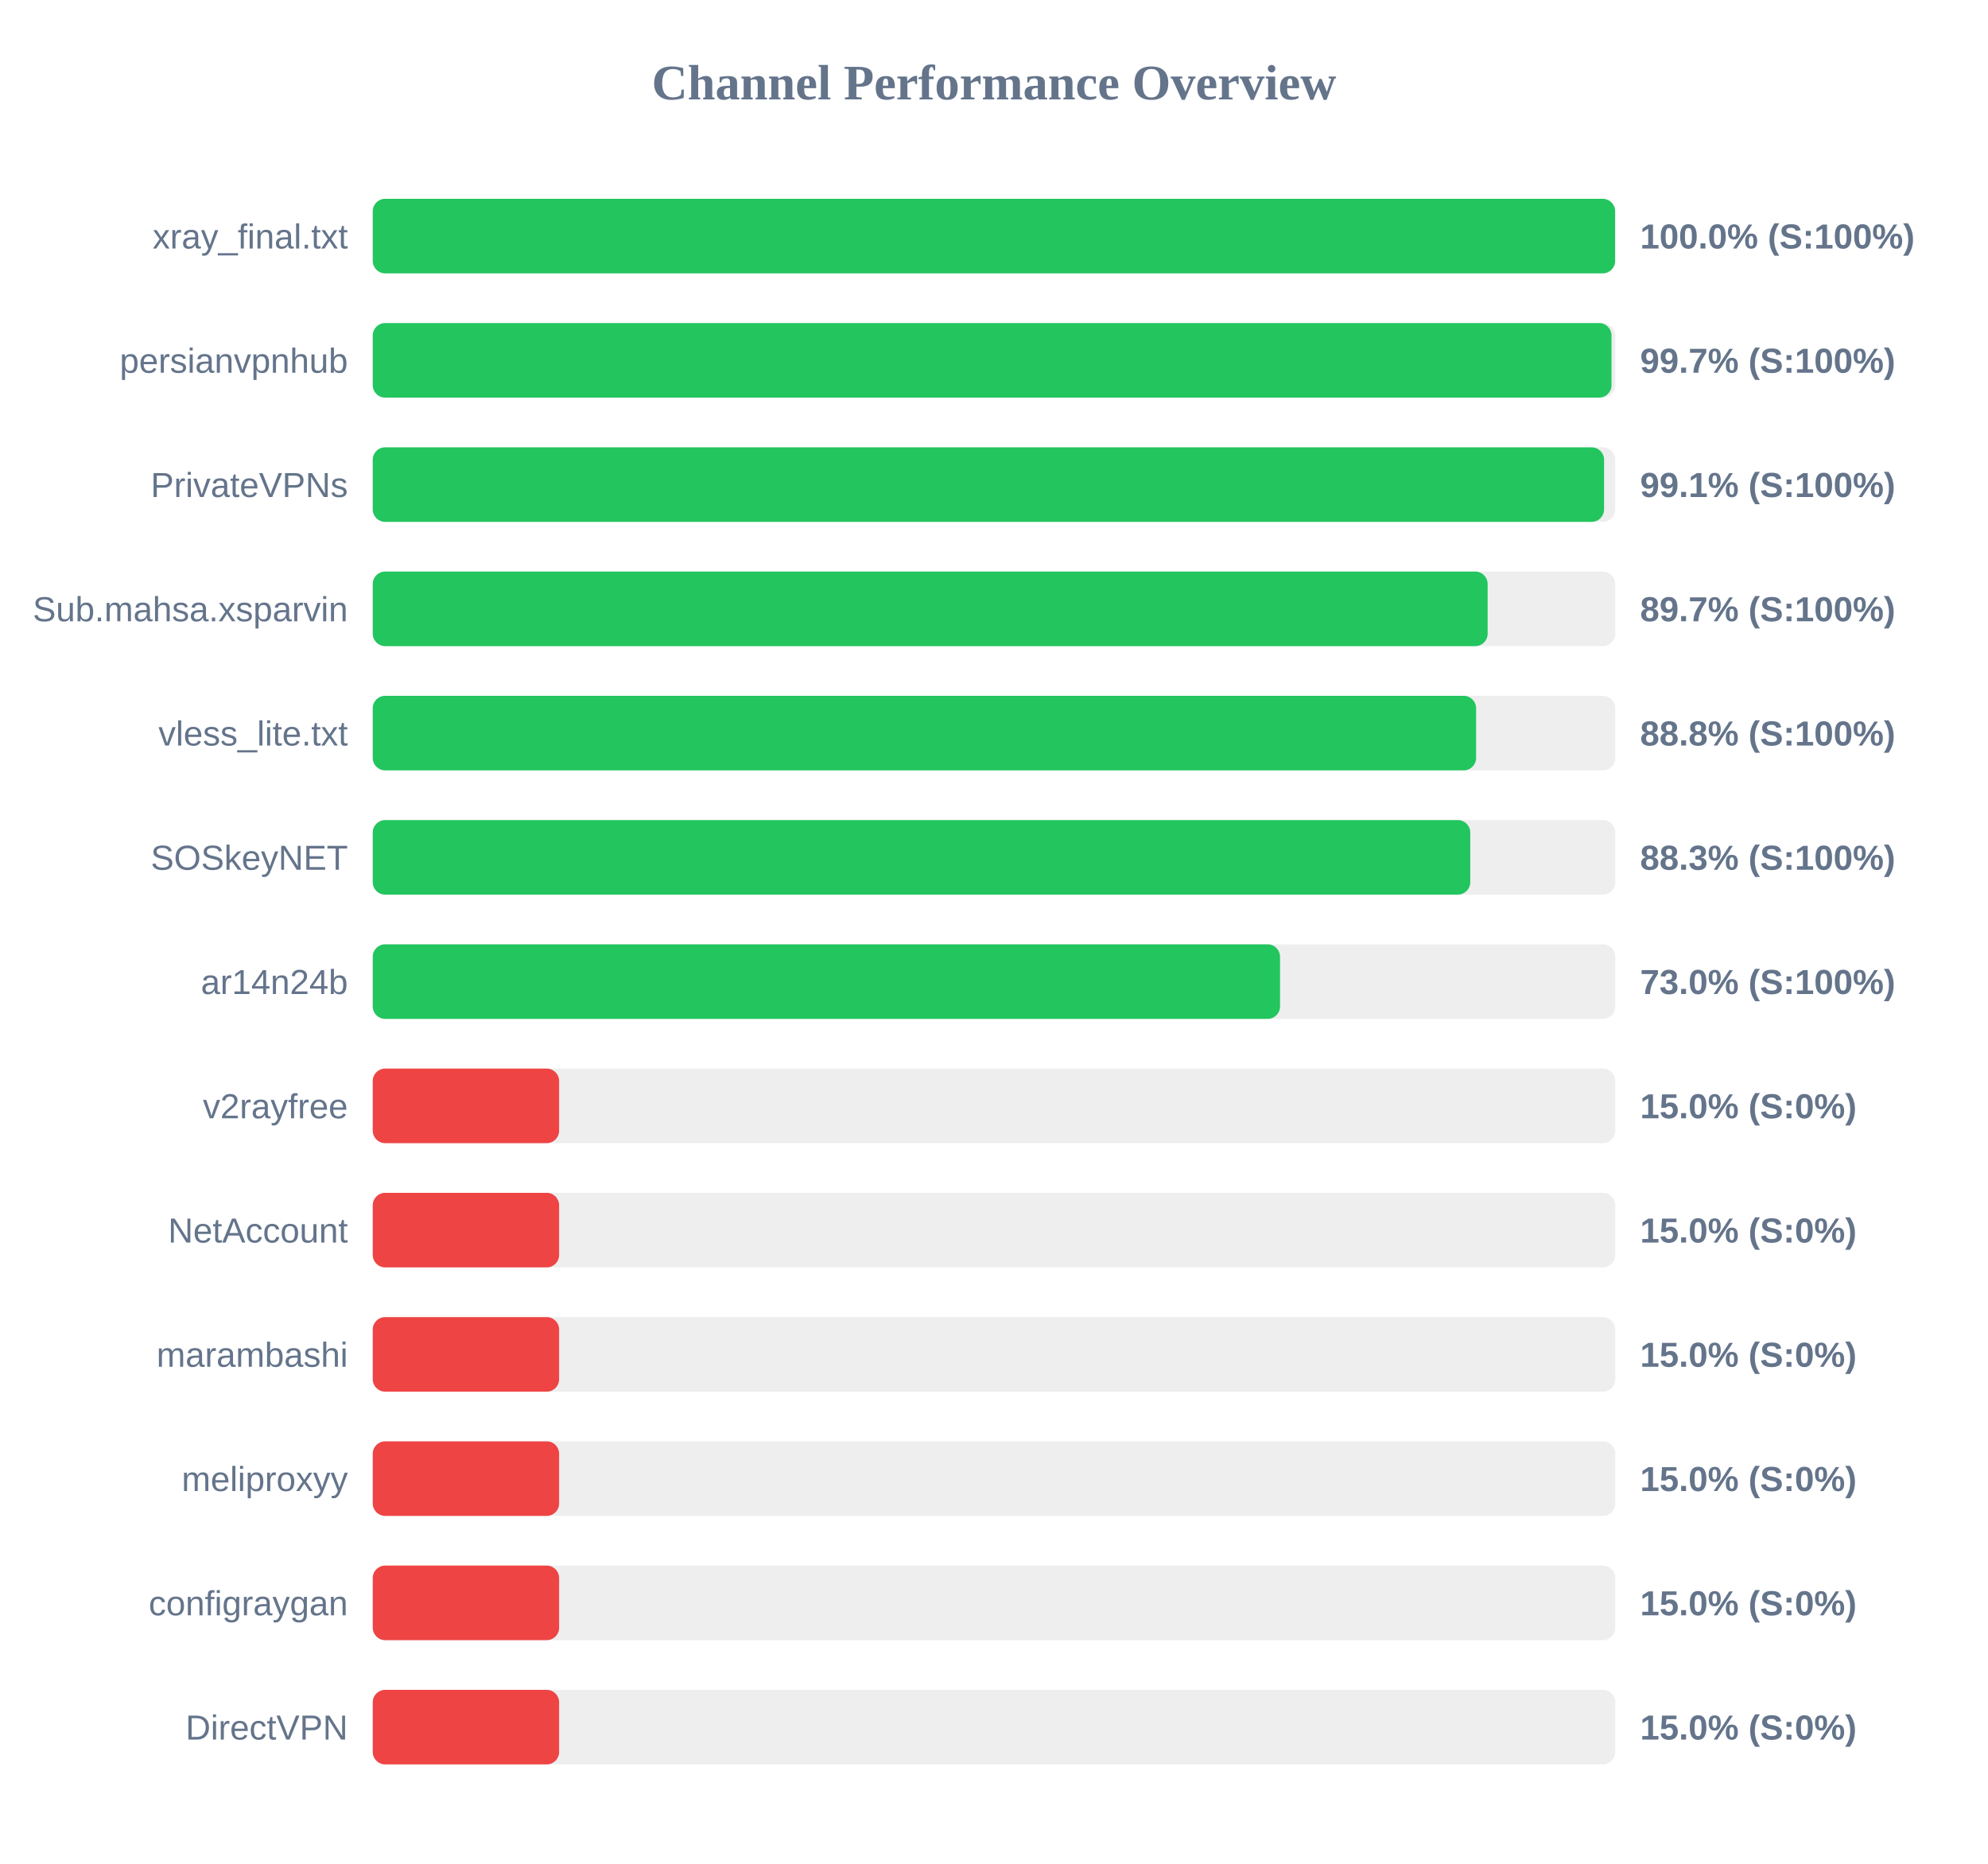
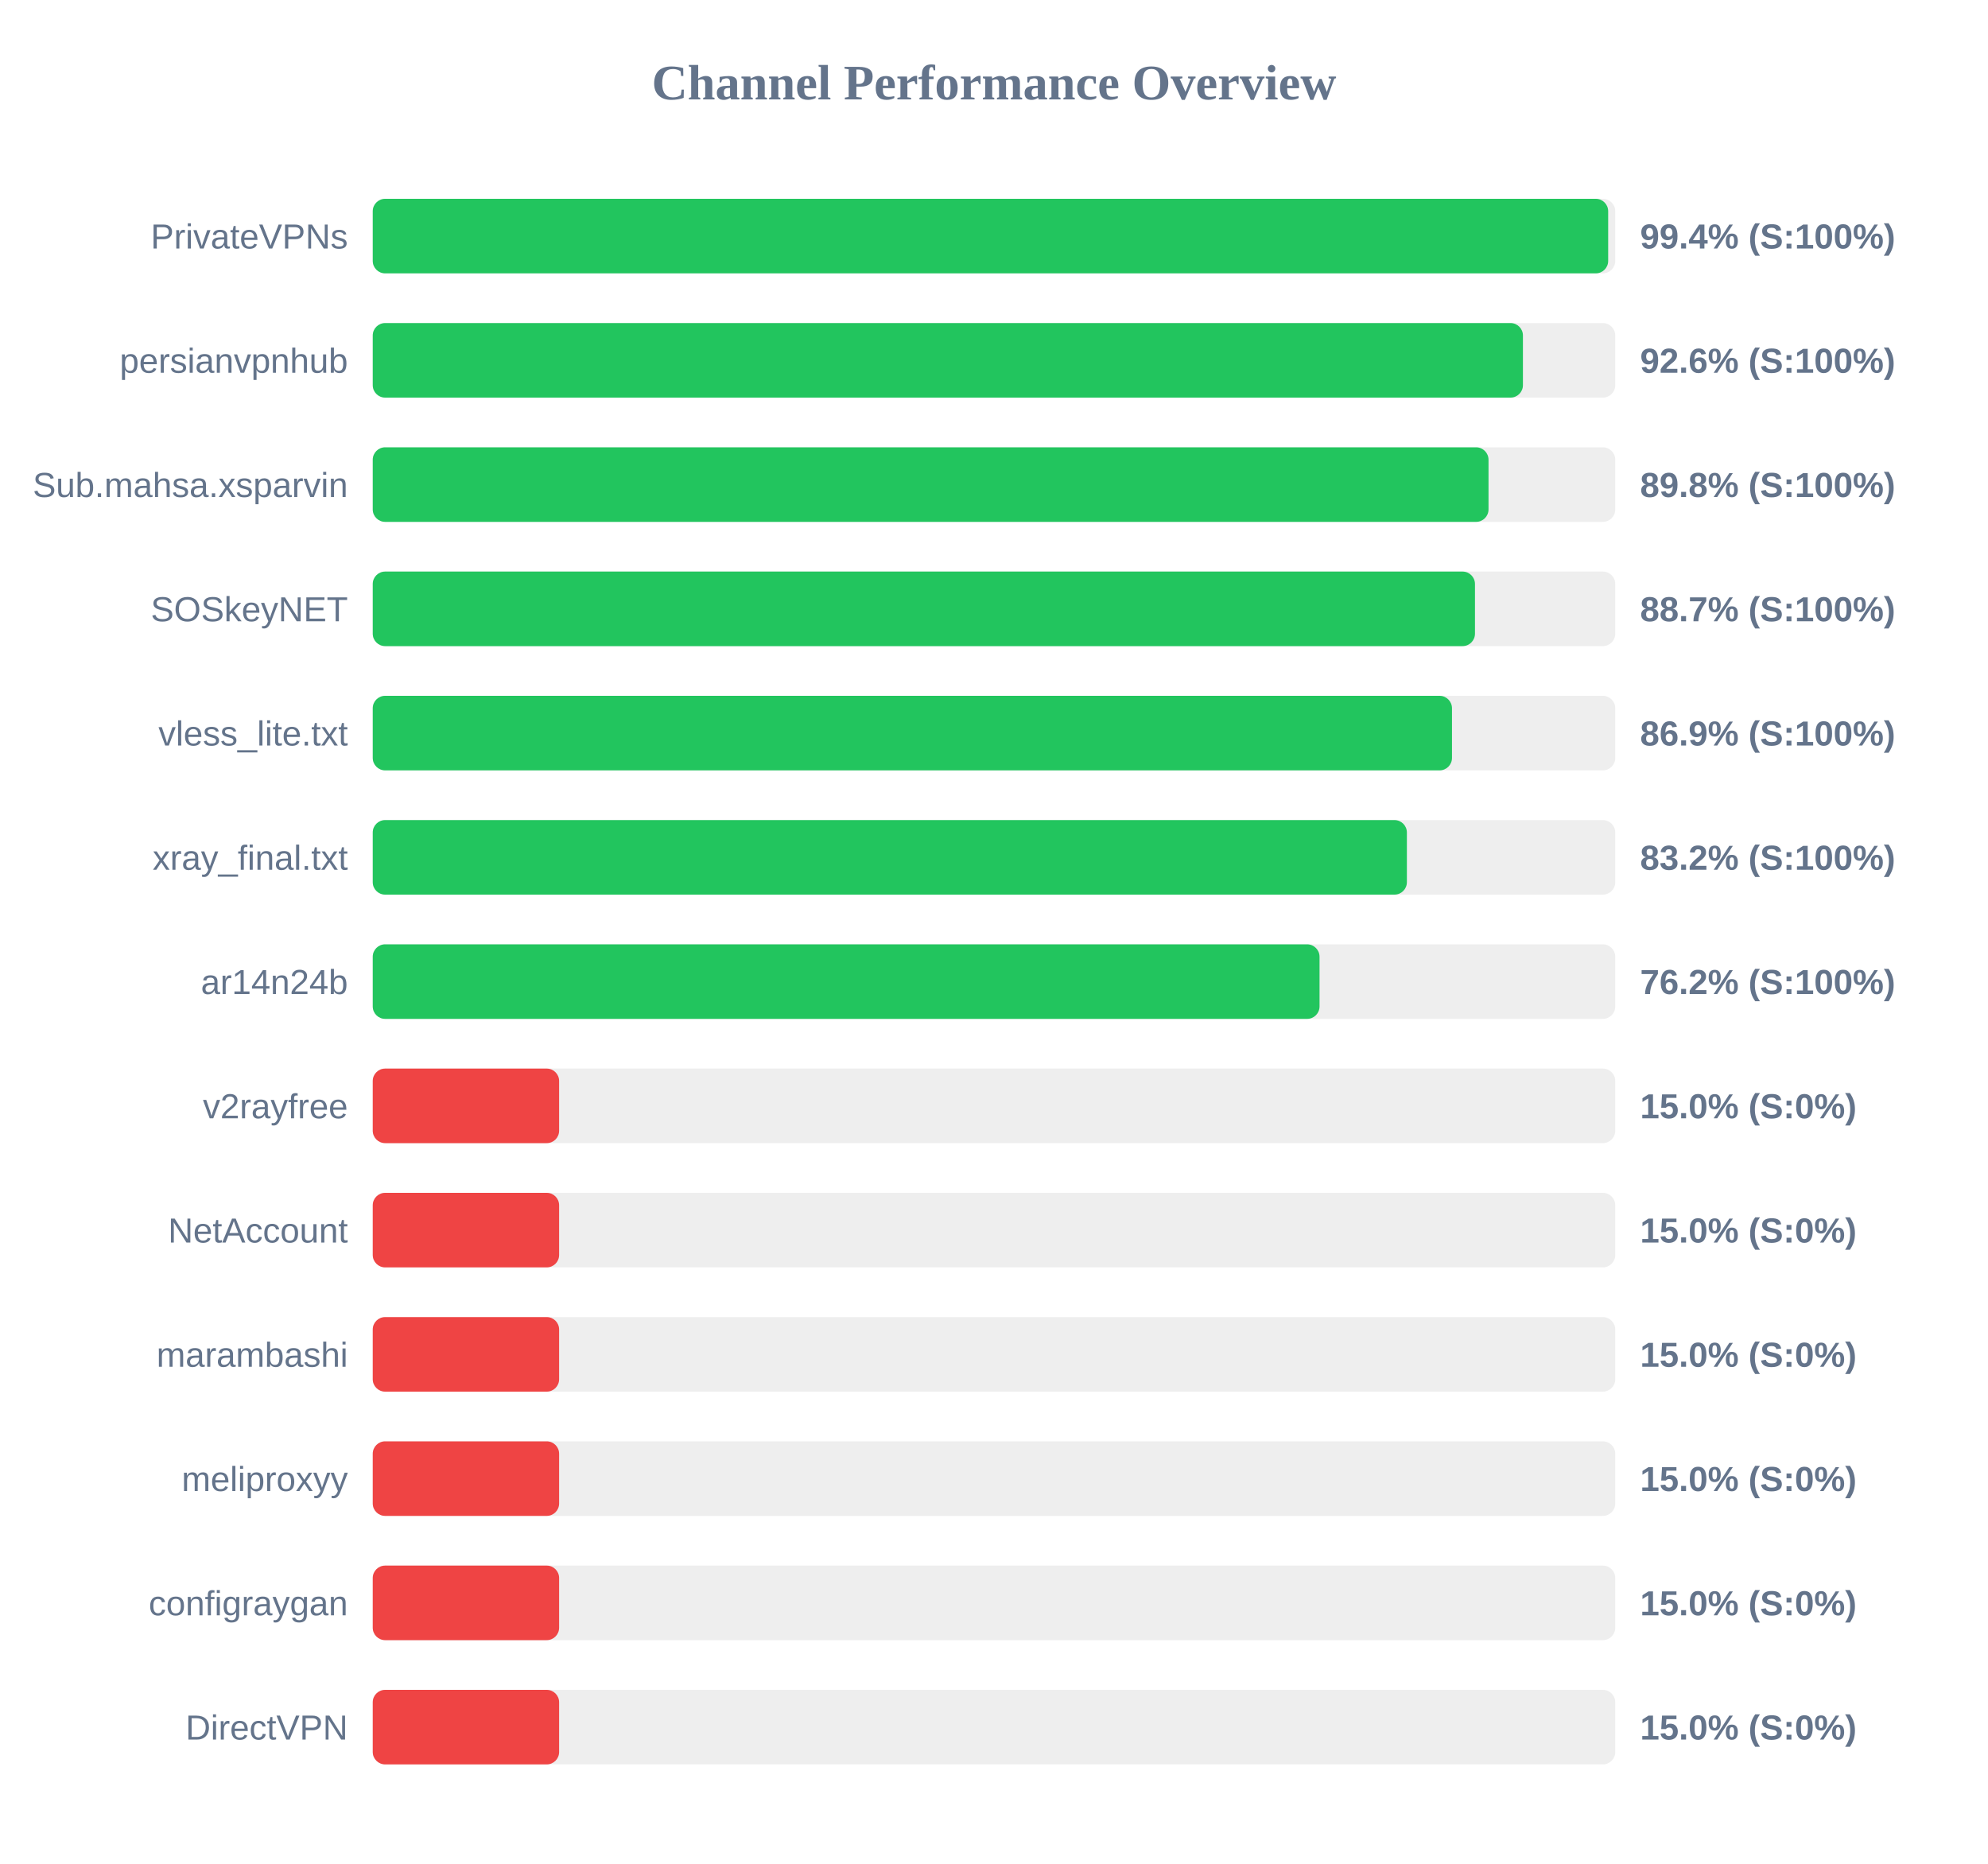
<svg xmlns="http://www.w3.org/2000/svg" width="800" height="750" version="1.1">
  <style>
        .row { font: 14px Arial; fill: #64748b; }
        .score { font: bold 14px Arial; fill: #64748b; }
    </style>
  <text x="400" y="40" text-anchor="middle" font-size="20px" font-weight="bold" fill="#64748b">Channel Performance Overview</text>
  <rect x="150" y="80" width="500" height="30" fill="#eee" rx="5" />
-   <rect x="150" y="80" width="499.95" height="30" fill="#22c55e" rx="5" />
-   <text x="140" y="100" text-anchor="end" class="row">xray_final.txt</text>
-   <text x="660" y="100" text-anchor="start" class="score">100.0% (S:100%)</text>
+   <rect x="150" y="80" width="497.15" height="30" fill="#22c55e" rx="5" />
+   <text x="140" y="100" text-anchor="end" class="row">PrivateVPNs</text>
+   <text x="660" y="100" text-anchor="start" class="score">99.4% (S:100%)</text>
  <rect x="150" y="130" width="500" height="30" fill="#eee" rx="5" />
-   <rect x="150" y="130" width="498.5" height="30" fill="#22c55e" rx="5" />
+   <rect x="150" y="130" width="462.85" height="30" fill="#22c55e" rx="5" />
  <text x="140" y="150" text-anchor="end" class="row">persianvpnhub</text>
-   <text x="660" y="150" text-anchor="start" class="score">99.7% (S:100%)</text>
+   <text x="660" y="150" text-anchor="start" class="score">92.6% (S:100%)</text>
  <rect x="150" y="180" width="500" height="30" fill="#eee" rx="5" />
-   <rect x="150" y="180" width="495.5" height="30" fill="#22c55e" rx="5" />
-   <text x="140" y="200" text-anchor="end" class="row">PrivateVPNs</text>
-   <text x="660" y="200" text-anchor="start" class="score">99.1% (S:100%)</text>
+   <rect x="150" y="180" width="449.0" height="30" fill="#22c55e" rx="5" />
+   <text x="140" y="200" text-anchor="end" class="row">Sub.mahsa.xsparvin</text>
+   <text x="660" y="200" text-anchor="start" class="score">89.8% (S:100%)</text>
  <rect x="150" y="230" width="500" height="30" fill="#eee" rx="5" />
-   <rect x="150" y="230" width="448.65" height="30" fill="#22c55e" rx="5" />
-   <text x="140" y="250" text-anchor="end" class="row">Sub.mahsa.xsparvin</text>
-   <text x="660" y="250" text-anchor="start" class="score">89.7% (S:100%)</text>
+   <rect x="150" y="230" width="443.55" height="30" fill="#22c55e" rx="5" />
+   <text x="140" y="250" text-anchor="end" class="row">SOSkeyNET</text>
+   <text x="660" y="250" text-anchor="start" class="score">88.7% (S:100%)</text>
  <rect x="150" y="280" width="500" height="30" fill="#eee" rx="5" />
-   <rect x="150" y="280" width="444.0" height="30" fill="#22c55e" rx="5" />
+   <rect x="150" y="280" width="434.3" height="30" fill="#22c55e" rx="5" />
  <text x="140" y="300" text-anchor="end" class="row">vless_lite.txt</text>
-   <text x="660" y="300" text-anchor="start" class="score">88.8% (S:100%)</text>
+   <text x="660" y="300" text-anchor="start" class="score">86.9% (S:100%)</text>
  <rect x="150" y="330" width="500" height="30" fill="#eee" rx="5" />
-   <rect x="150" y="330" width="441.65" height="30" fill="#22c55e" rx="5" />
-   <text x="140" y="350" text-anchor="end" class="row">SOSkeyNET</text>
-   <text x="660" y="350" text-anchor="start" class="score">88.3% (S:100%)</text>
+   <rect x="150" y="330" width="416.15" height="30" fill="#22c55e" rx="5" />
+   <text x="140" y="350" text-anchor="end" class="row">xray_final.txt</text>
+   <text x="660" y="350" text-anchor="start" class="score">83.2% (S:100%)</text>
  <rect x="150" y="380" width="500" height="30" fill="#eee" rx="5" />
-   <rect x="150" y="380" width="365.1" height="30" fill="#22c55e" rx="5" />
+   <rect x="150" y="380" width="381.0" height="30" fill="#22c55e" rx="5" />
  <text x="140" y="400" text-anchor="end" class="row">ar14n24b</text>
-   <text x="660" y="400" text-anchor="start" class="score">73.0% (S:100%)</text>
+   <text x="660" y="400" text-anchor="start" class="score">76.2% (S:100%)</text>
  <rect x="150" y="430" width="500" height="30" fill="#eee" rx="5" />
  <rect x="150" y="430" width="75.0" height="30" fill="#ef4444" rx="5" />
  <text x="140" y="450" text-anchor="end" class="row">v2rayfree</text>
  <text x="660" y="450" text-anchor="start" class="score">15.0% (S:0%)</text>
  <rect x="150" y="480" width="500" height="30" fill="#eee" rx="5" />
  <rect x="150" y="480" width="75.0" height="30" fill="#ef4444" rx="5" />
  <text x="140" y="500" text-anchor="end" class="row">NetAccount</text>
  <text x="660" y="500" text-anchor="start" class="score">15.0% (S:0%)</text>
  <rect x="150" y="530" width="500" height="30" fill="#eee" rx="5" />
  <rect x="150" y="530" width="75.0" height="30" fill="#ef4444" rx="5" />
  <text x="140" y="550" text-anchor="end" class="row">marambashi</text>
  <text x="660" y="550" text-anchor="start" class="score">15.0% (S:0%)</text>
  <rect x="150" y="580" width="500" height="30" fill="#eee" rx="5" />
  <rect x="150" y="580" width="75.0" height="30" fill="#ef4444" rx="5" />
  <text x="140" y="600" text-anchor="end" class="row">meliproxyy</text>
  <text x="660" y="600" text-anchor="start" class="score">15.0% (S:0%)</text>
  <rect x="150" y="630" width="500" height="30" fill="#eee" rx="5" />
  <rect x="150" y="630" width="75.0" height="30" fill="#ef4444" rx="5" />
  <text x="140" y="650" text-anchor="end" class="row">configraygan</text>
  <text x="660" y="650" text-anchor="start" class="score">15.0% (S:0%)</text>
  <rect x="150" y="680" width="500" height="30" fill="#eee" rx="5" />
  <rect x="150" y="680" width="75.0" height="30" fill="#ef4444" rx="5" />
  <text x="140" y="700" text-anchor="end" class="row">DirectVPN</text>
  <text x="660" y="700" text-anchor="start" class="score">15.0% (S:0%)</text>
</svg>
